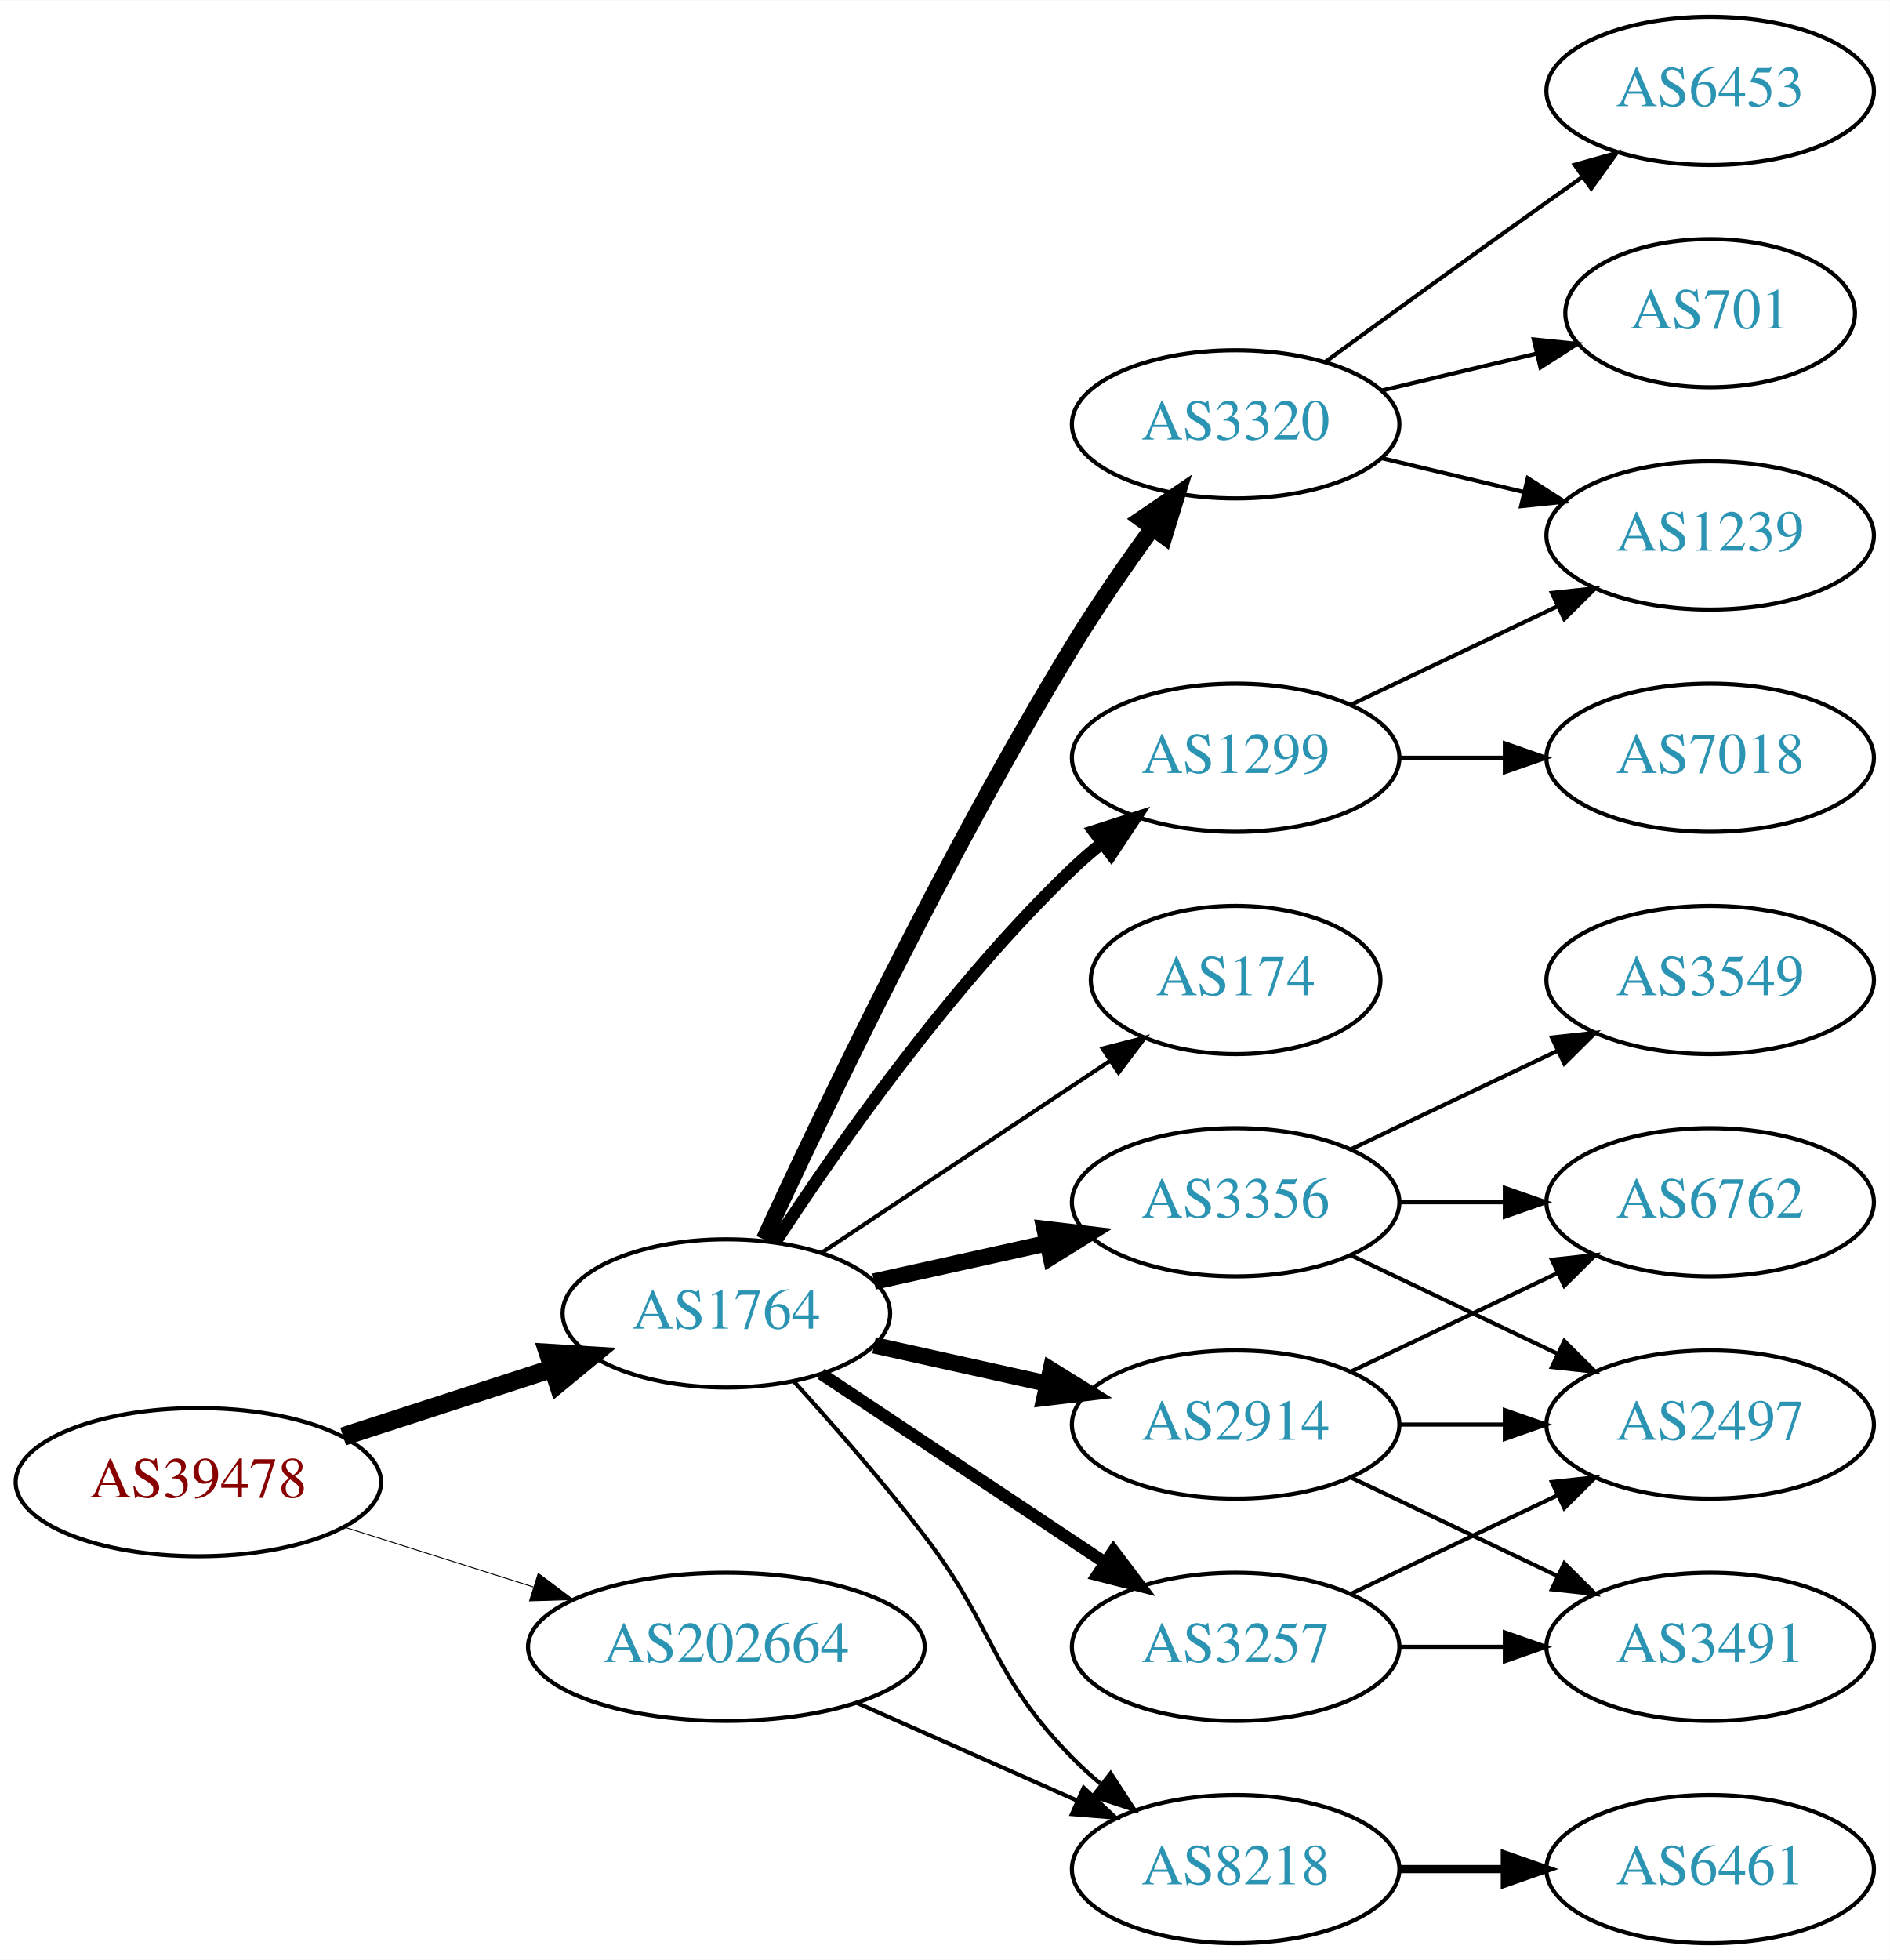
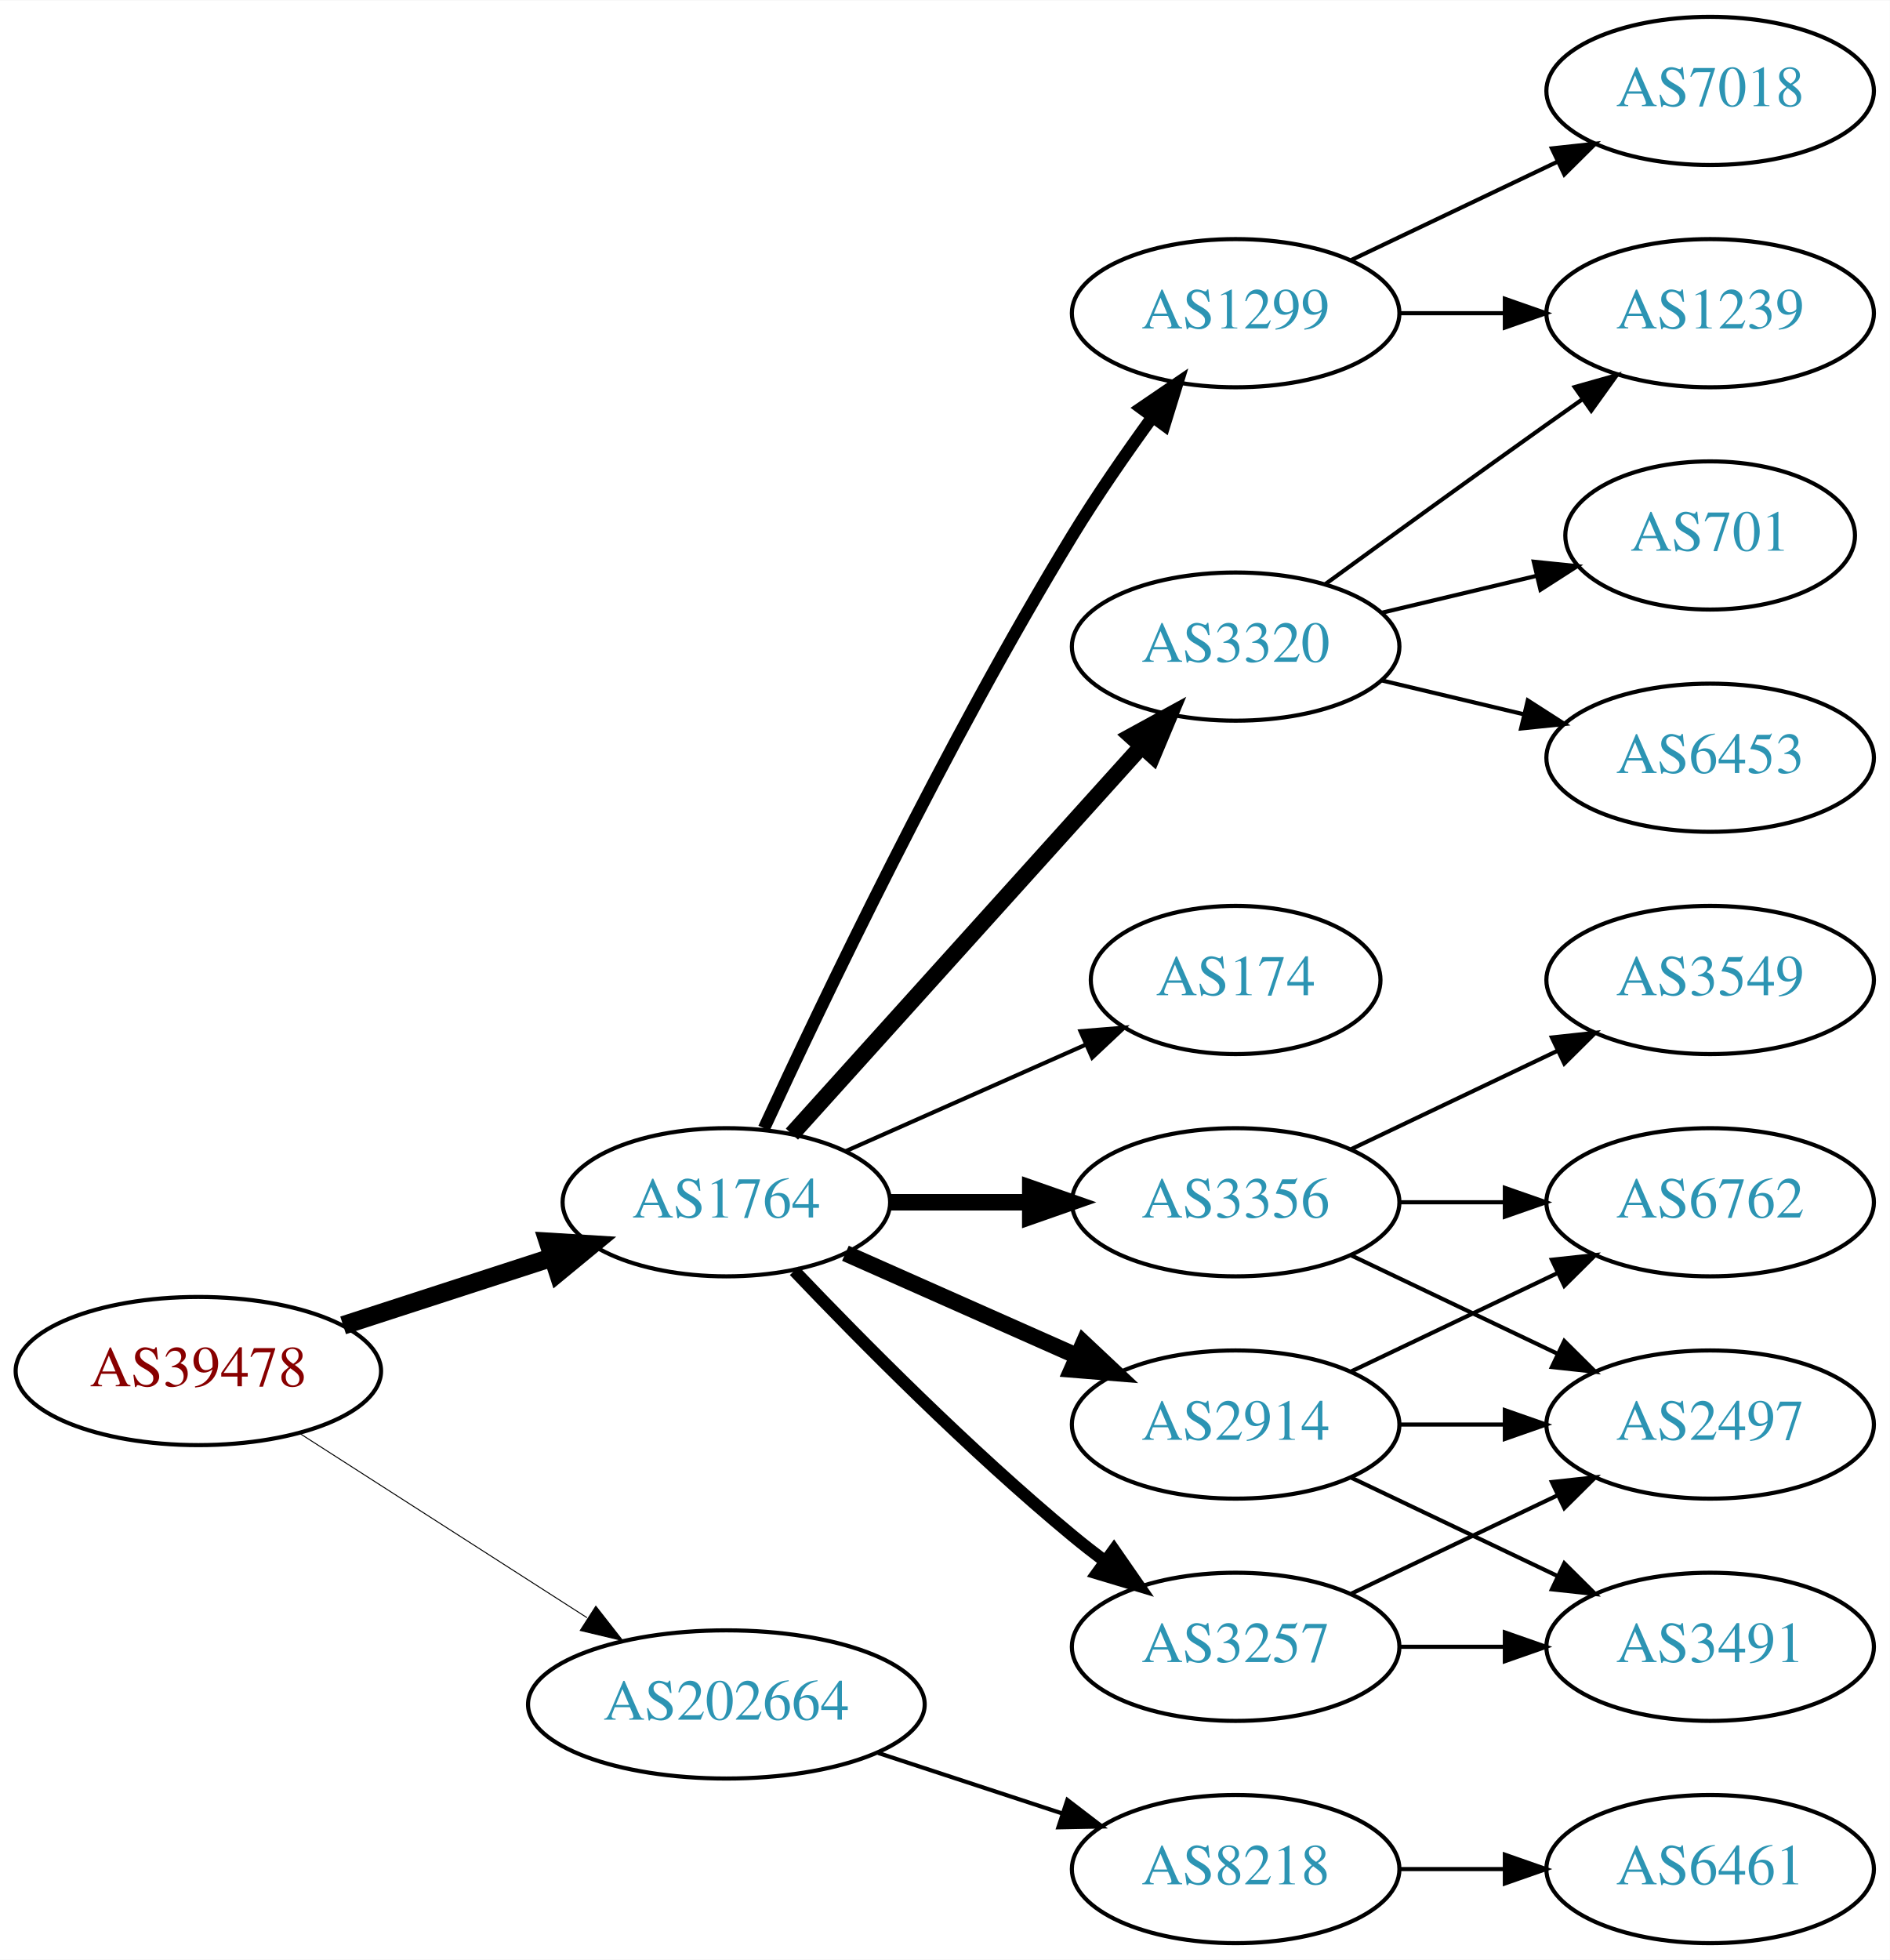
<svg xmlns="http://www.w3.org/2000/svg" xmlns:xlink="http://www.w3.org/1999/xlink" width="459pt" height="476pt" viewBox="0.00 0.00 459.17 476.00">
  <g id="graph0" class="graph" transform="scale(1 1) rotate(0) translate(4 472)">
    <polygon fill="white" stroke="none" points="-4,4 -4,-472 455.17,-472 455.17,4 -4,4" />
    <g id="node1" class="node">
      <g id="a_node1">
        <a xlink:href="/asn/39478" xlink:title="AS39478 ~ ASFINAG [AT]">
-           <ellipse fill="#ffffff" stroke="black" cx="44.196" cy="-112" rx="44.393" ry="18" />
-           <text text-anchor="middle" x="44.196" y="-108.3" font-family="Times,serif" font-size="14.00" fill="#880000">AS39478</text>
+           <ellipse fill="#ffffff" stroke="black" cx="44.196" cy="-139" rx="44.393" ry="18" />
+           <text text-anchor="middle" x="44.196" y="-135.3" font-family="Times,serif" font-size="14.00" fill="#880000">AS39478</text>
        </a>
      </g>
    </g>
    <g id="node2" class="node">
      <g id="a_node2">
        <a xlink:href="/asn/1764" xlink:title="AS1764 ~ NEXTLAYER-AS [AT]">
-           <ellipse fill="#ffffff" stroke="black" cx="172.488" cy="-153" rx="39.794" ry="18" />
-           <text text-anchor="middle" x="172.488" y="-149.3" font-family="Times,serif" font-size="14.00" fill="#2c94b3">AS1764</text>
+           <ellipse fill="#ffffff" stroke="black" cx="172.488" cy="-180" rx="39.794" ry="18" />
+           <text text-anchor="middle" x="172.488" y="-176.3" font-family="Times,serif" font-size="14.00" fill="#2c94b3">AS1764</text>
        </a>
      </g>
    </g>
    <g id="edge1" class="edge">
-       <path fill="none" stroke="black" stroke-width="4.5" d="M79.373,-123.095C94.98,-128.162 113.602,-134.208 130.006,-139.533" />
-       <polygon fill="black" stroke="black" stroke-width="4.5" points="129.158,-143.398 139.885,-142.74 131.59,-135.907 129.158,-143.398" />
+       <path fill="none" stroke="black" stroke-width="4.5" d="M79.373,-150.095C94.98,-155.162 113.602,-161.208 130.006,-166.533" />
+       <polygon fill="black" stroke="black" stroke-width="4.5" points="129.158,-170.398 139.885,-169.74 131.59,-162.907 129.158,-170.398" />
    </g>
    <g id="node3" class="node">
      <g id="a_node3">
        <a xlink:href="/asn/202664" xlink:title="AS202664 ~ AS Jumper GmbH [AT]">
-           <ellipse fill="#ffffff" stroke="black" cx="172.488" cy="-72" rx="48.192" ry="18" />
-           <text text-anchor="middle" x="172.488" y="-68.3" font-family="Times,serif" font-size="14.00" fill="#2c94b3">AS202664</text>
+           <ellipse fill="#ffffff" stroke="black" cx="172.488" cy="-58" rx="48.192" ry="18" />
+           <text text-anchor="middle" x="172.488" y="-54.3" font-family="Times,serif" font-size="14.00" fill="#2c94b3">AS202664</text>
        </a>
      </g>
    </g>
    <g id="edge2" class="edge">
-       <path fill="none" stroke="black" stroke-width="0.225" d="M79.706,-101.07C93.844,-96.592 110.413,-91.344 125.553,-86.549" />
-       <polygon fill="black" stroke="black" stroke-width="0.225" points="126.779,-89.832 135.255,-83.476 124.665,-83.159 126.779,-89.832" />
+       <path fill="none" stroke="black" stroke-width="0.237" d="M68.655,-123.954C88.341,-111.328 116.682,-93.151 138.628,-79.076" />
+       <polygon fill="black" stroke="black" stroke-width="0.237" points="140.767,-81.861 147.295,-73.516 136.988,-75.969 140.767,-81.861" />
    </g>
    <g id="node4" class="node">
      <g id="a_node4">
+         <a xlink:href="/asn/1299" xlink:title="AS1299 ~ Telia Carrier [EU]">
+           <ellipse fill="#ffffff" stroke="black" cx="296.23" cy="-396" rx="39.794" ry="18" />
+           <text text-anchor="middle" x="296.23" y="-392.3" font-family="Times,serif" font-size="14.00" fill="#2c94b3">AS1299</text>
+         </a>
+       </g>
+     </g>
+     <g id="edge3" class="edge">
+       <path fill="none" stroke="black" stroke-width="3" d="M181.637,-197.963C195.657,-228.354 225.811,-291.533 256.584,-342 262.496,-351.697 269.582,-361.928 276.061,-370.845" />
+       <polygon fill="black" stroke="black" stroke-width="3" points="273.276,-372.965 282.03,-378.932 278.908,-368.808 273.276,-372.965" />
+     </g>
+     <g id="node5" class="node">
+       <g id="a_node5">
+         <a xlink:href="/asn/3320" xlink:title="AS3320 ~ DTAG [DE]">
+           <ellipse fill="#ffffff" stroke="black" cx="296.23" cy="-315" rx="39.794" ry="18" />
+           <text text-anchor="middle" x="296.23" y="-311.3" font-family="Times,serif" font-size="14.00" fill="#2c94b3">AS3320</text>
+         </a>
+       </g>
+     </g>
+     <g id="edge4" class="edge">
+       <path fill="none" stroke="black" stroke-width="4" d="M188.416,-196.554C209.682,-220.136 248.835,-263.553 273.372,-290.762" />
+       <polygon fill="black" stroke="black" stroke-width="4" points="270.884,-293.229 280.18,-298.311 276.082,-288.541 270.884,-293.229" />
+     </g>
+     <g id="node6" class="node">
+       <g id="a_node6">
        <a xlink:href="/asn/3356" xlink:title="AS3356 ~ Level 3 Parent, LLC [US]">
          <ellipse fill="#ffffff" stroke="black" cx="296.23" cy="-180" rx="39.794" ry="18" />
          <text text-anchor="middle" x="296.23" y="-176.3" font-family="Times,serif" font-size="14.00" fill="#2c94b3">AS3356</text>
        </a>
      </g>
    </g>
-     <g id="edge3" class="edge">
-       <path fill="none" stroke="black" stroke-width="4" d="M208.374,-160.737C221.492,-163.646 236.591,-166.995 250.482,-170.076" />
-       <polygon fill="black" stroke="black" stroke-width="4" points="249.818,-173.513 260.339,-172.262 251.334,-166.68 249.818,-173.513" />
-     </g>
-     <g id="node5" class="node">
-       <g id="a_node5">
-         <a xlink:href="/asn/8218" xlink:title="AS8218 ~ legacy Neotelecoms [FR]">
-           <ellipse fill="#ffffff" stroke="black" cx="296.23" cy="-18" rx="39.794" ry="18" />
-           <text text-anchor="middle" x="296.23" y="-14.3" font-family="Times,serif" font-size="14.00" fill="#2c94b3">AS8218</text>
-         </a>
-       </g>
-     </g>
-     <g id="edge4" class="edge">
-       <path fill="none" stroke="black" d="M188.914,-136.448C198.403,-125.995 210.612,-112.046 220.584,-99 238.1,-76.083 236.411,-65.617 256.584,-45 258.676,-42.861 260.96,-40.782 263.337,-38.79" />
-       <polygon fill="black" stroke="black" points="265.855,-41.268 271.636,-32.389 261.58,-35.725 265.855,-41.268" />
-     </g>
-     <g id="node6" class="node">
-       <g id="a_node6">
-         <a xlink:href="/asn/1299" xlink:title="AS1299 ~ Telia Carrier [EU]">
-           <ellipse fill="#ffffff" stroke="black" cx="296.23" cy="-288" rx="39.794" ry="18" />
-           <text text-anchor="middle" x="296.23" y="-284.3" font-family="Times,serif" font-size="14.00" fill="#2c94b3">AS1299</text>
-         </a>
-       </g>
-     </g>
    <g id="edge5" class="edge">
-       <path fill="none" stroke="black" stroke-width="3" d="M184.44,-170.393C199.125,-192.893 226.815,-232.569 256.584,-261 258.748,-263.067 261.082,-265.094 263.494,-267.051" />
-       <polygon fill="black" stroke="black" stroke-width="3" points="261.772,-270.138 271.857,-273.387 266,-264.558 261.772,-270.138" />
+       <path fill="none" stroke="black" stroke-width="4" d="M212.343,-180C223.105,-180 234.928,-180 246.189,-180" />
+       <polygon fill="black" stroke="black" stroke-width="4" points="246.327,-183.5 256.327,-180 246.327,-176.5 246.327,-183.5" />
    </g>
    <g id="node7" class="node">
      <g id="a_node7">
        <a xlink:href="/asn/2914" xlink:title="AS2914 ~ NTT America, Inc. [US]">
          <ellipse fill="#ffffff" stroke="black" cx="296.23" cy="-126" rx="39.794" ry="18" />
          <text text-anchor="middle" x="296.23" y="-122.3" font-family="Times,serif" font-size="14.00" fill="#2c94b3">AS2914</text>
        </a>
      </g>
    </g>
    <g id="edge6" class="edge">
-       <path fill="none" stroke="black" stroke-width="4" d="M208.374,-145.263C221.492,-142.354 236.591,-139.005 250.482,-135.924" />
-       <polygon fill="black" stroke="black" stroke-width="4" points="251.334,-139.32 260.339,-133.738 249.818,-132.487 251.334,-139.32" />
+       <path fill="none" stroke="black" stroke-width="4" d="M201.418,-167.611C218.156,-160.187 239.65,-150.653 257.84,-142.585" />
+       <polygon fill="black" stroke="black" stroke-width="4" points="259.286,-145.772 267.008,-138.518 256.448,-139.373 259.286,-145.772" />
    </g>
    <g id="node8" class="node">
      <g id="a_node8">
+         <a xlink:href="/asn/174" xlink:title="AS174 ~ Cogent Communications [US]">
+           <ellipse fill="#ffffff" stroke="black" cx="296.23" cy="-234" rx="35.194" ry="18" />
+           <text text-anchor="middle" x="296.23" y="-230.3" font-family="Times,serif" font-size="14.00" fill="#2c94b3">AS174</text>
+         </a>
+       </g>
+     </g>
+     <g id="edge7" class="edge">
+       <path fill="none" stroke="black" d="M201.418,-192.389C218.754,-200.078 241.191,-210.031 259.776,-218.274" />
+       <polygon fill="black" stroke="black" points="258.536,-221.553 269.096,-222.408 261.374,-215.154 258.536,-221.553" />
+     </g>
+     <g id="node9" class="node">
+       <g id="a_node9">
        <a xlink:href="/asn/3257" xlink:title="AS3257 ~ GTT [DE]">
          <ellipse fill="#ffffff" stroke="black" cx="296.23" cy="-72" rx="39.794" ry="18" />
          <text text-anchor="middle" x="296.23" y="-68.3" font-family="Times,serif" font-size="14.00" fill="#2c94b3">AS3257</text>
        </a>
      </g>
    </g>
-     <g id="edge7" class="edge">
-       <path fill="none" stroke="black" stroke-width="3" d="M195.534,-138.332C214.806,-125.509 242.988,-106.759 264.476,-92.462" />
-       <polygon fill="black" stroke="black" stroke-width="3" points="266.549,-95.286 272.936,-86.833 262.672,-89.459 266.549,-95.286" />
-     </g>
-     <g id="node9" class="node">
-       <g id="a_node9">
-         <a xlink:href="/asn/3320" xlink:title="AS3320 ~ DTAG [DE]">
-           <ellipse fill="#ffffff" stroke="black" cx="296.23" cy="-369" rx="39.794" ry="18" />
-           <text text-anchor="middle" x="296.23" y="-365.3" font-family="Times,serif" font-size="14.00" fill="#2c94b3">AS3320</text>
-         </a>
-       </g>
-     </g>
    <g id="edge8" class="edge">
-       <path fill="none" stroke="black" stroke-width="4" d="M181.637,-170.963C195.657,-201.354 225.811,-264.533 256.584,-315 262.496,-324.697 269.582,-334.928 276.061,-343.845" />
-       <polygon fill="black" stroke="black" stroke-width="4" points="273.276,-345.965 282.03,-351.932 278.908,-341.808 273.276,-345.965" />
+       <path fill="none" stroke="black" stroke-width="3" d="M189,-163.357C205.17,-146.384 231.593,-119.677 256.584,-99 259.106,-96.913 261.784,-94.819 264.507,-92.771" />
+       <polygon fill="black" stroke="black" stroke-width="3" points="266.667,-95.528 272.7,-86.819 262.553,-89.864 266.667,-95.528" />
+     </g>
+     <g id="node18" class="node">
+       <g id="a_node18">
+         <a xlink:href="/asn/8218" xlink:title="AS8218 ~ legacy Neotelecoms [FR]">
+           <ellipse fill="#ffffff" stroke="black" cx="296.23" cy="-18" rx="39.794" ry="18" />
+           <text text-anchor="middle" x="296.23" y="-14.3" font-family="Times,serif" font-size="14.00" fill="#2c94b3">AS8218</text>
+         </a>
+       </g>
+     </g>
+     <g id="edge22" class="edge">
+       <path fill="none" stroke="black" d="M209.356,-46.215C223.375,-41.609 239.536,-36.299 254.029,-31.537" />
+       <polygon fill="black" stroke="black" points="255.342,-34.79 263.75,-28.343 253.157,-28.14 255.342,-34.79" />
    </g>
    <g id="node10" class="node">
      <g id="a_node10">
-         <a xlink:href="/asn/174" xlink:title="AS174 ~ Cogent Communications [US]">
-           <ellipse fill="#ffffff" stroke="black" cx="296.23" cy="-234" rx="35.194" ry="18" />
-           <text text-anchor="middle" x="296.23" y="-230.3" font-family="Times,serif" font-size="14.00" fill="#2c94b3">AS174</text>
+         <a xlink:href="/asn/7018" xlink:title="AS7018 ~ AT&amp;T Services, Inc. [US]">
+           <ellipse fill="#ffffff" stroke="black" cx="411.523" cy="-450" rx="39.794" ry="18" />
+           <text text-anchor="middle" x="411.523" y="-446.3" font-family="Times,serif" font-size="14.00" fill="#2c94b3">AS7018</text>
        </a>
      </g>
    </g>
    <g id="edge9" class="edge">
-       <path fill="none" stroke="black" d="M195.534,-167.668C215.167,-180.731 244.048,-199.947 265.678,-214.338" />
-       <polygon fill="black" stroke="black" points="263.898,-217.357 274.162,-219.983 267.775,-211.529 263.898,-217.357" />
-     </g>
-     <g id="edge24" class="edge">
-       <path fill="none" stroke="black" d="M204.209,-58.373C220.493,-51.15 240.63,-42.218 257.819,-34.594" />
-       <polygon fill="black" stroke="black" points="259.301,-37.766 267.023,-30.512 256.462,-31.367 259.301,-37.766" />
+       <path fill="none" stroke="black" d="M324.367,-408.934C339.361,-416.081 358.182,-425.052 374.405,-432.785" />
+       <polygon fill="black" stroke="black" points="373.075,-436.028 383.608,-437.171 376.087,-429.709 373.075,-436.028" />
    </g>
    <g id="node11" class="node">
      <g id="a_node11">
+         <a xlink:href="/asn/1239" xlink:title="AS1239 ~ Sprint [US]">
+           <ellipse fill="#ffffff" stroke="black" cx="411.523" cy="-396" rx="39.794" ry="18" />
+           <text text-anchor="middle" x="411.523" y="-392.3" font-family="Times,serif" font-size="14.00" fill="#2c94b3">AS1239</text>
+         </a>
+       </g>
+     </g>
+     <g id="edge10" class="edge">
+       <path fill="none" stroke="black" d="M335.902,-396C344.105,-396 352.869,-396 361.401,-396" />
+       <polygon fill="black" stroke="black" points="361.641,-399.5 371.641,-396 361.641,-392.5 361.641,-399.5" />
+     </g>
+     <g id="edge13" class="edge">
+       <path fill="none" stroke="black" d="M318.078,-330.222C333.012,-341.091 353.626,-356.025 371.877,-369 374.697,-371.005 377.64,-373.085 380.588,-375.159" />
+       <polygon fill="black" stroke="black" points="378.616,-378.05 388.813,-380.926 382.634,-372.319 378.616,-378.05" />
+     </g>
+     <g id="node12" class="node">
+       <g id="a_node12">
+         <a xlink:href="/asn/701" xlink:title="AS701 ~ UUNET [US]">
+           <ellipse fill="#ffffff" stroke="black" cx="411.523" cy="-342" rx="35.194" ry="18" />
+           <text text-anchor="middle" x="411.523" y="-338.3" font-family="Times,serif" font-size="14.00" fill="#2c94b3">AS701</text>
+         </a>
+       </g>
+     </g>
+     <g id="edge11" class="edge">
+       <path fill="none" stroke="black" d="M331.837,-323.248C343.632,-326.058 356.937,-329.229 369.204,-332.153" />
+       <polygon fill="black" stroke="black" points="368.67,-335.624 379.209,-334.537 370.293,-328.814 368.67,-335.624" />
+     </g>
+     <g id="node13" class="node">
+       <g id="a_node13">
+         <a xlink:href="/asn/6453" xlink:title="AS6453 ~ TATA COMMUNICATIONS (AMERICA) INC [US]">
+           <ellipse fill="#ffffff" stroke="black" cx="411.523" cy="-288" rx="39.794" ry="18" />
+           <text text-anchor="middle" x="411.523" y="-284.3" font-family="Times,serif" font-size="14.00" fill="#2c94b3">AS6453</text>
+         </a>
+       </g>
+     </g>
+     <g id="edge12" class="edge">
+       <path fill="none" stroke="black" d="M331.837,-306.752C342.709,-304.162 354.863,-301.265 366.305,-298.538" />
+       <polygon fill="black" stroke="black" points="367.212,-301.92 376.128,-296.197 365.589,-295.111 367.212,-301.92" />
+     </g>
+     <g id="node14" class="node">
+       <g id="a_node14">
        <a xlink:href="/asn/6762" xlink:title="AS6762 ~ TELECOM ITALIA SPARKLE S.p.A. [IT]">
          <ellipse fill="#ffffff" stroke="black" cx="411.523" cy="-180" rx="39.794" ry="18" />
          <text text-anchor="middle" x="411.523" y="-176.3" font-family="Times,serif" font-size="14.00" fill="#2c94b3">AS6762</text>
        </a>
      </g>
    </g>
-     <g id="edge10" class="edge">
+     <g id="edge14" class="edge">
      <path fill="none" stroke="black" d="M335.902,-180C344.105,-180 352.869,-180 361.401,-180" />
      <polygon fill="black" stroke="black" points="361.641,-183.5 371.641,-180 361.641,-176.5 361.641,-183.5" />
    </g>
-     <g id="node12" class="node">
-       <g id="a_node12">
+     <g id="node15" class="node">
+       <g id="a_node15">
+         <a xlink:href="/asn/2497" xlink:title="AS2497 ~ Internet Initiative Japan Inc. [JP]">
+           <ellipse fill="#ffffff" stroke="black" cx="411.523" cy="-126" rx="39.794" ry="18" />
+           <text text-anchor="middle" x="411.523" y="-122.3" font-family="Times,serif" font-size="14.00" fill="#2c94b3">AS2497</text>
+         </a>
+       </g>
+     </g>
+     <g id="edge15" class="edge">
+       <path fill="none" stroke="black" d="M324.367,-167.066C339.361,-159.919 358.182,-150.948 374.405,-143.215" />
+       <polygon fill="black" stroke="black" points="376.087,-146.291 383.608,-138.829 373.075,-139.972 376.087,-146.291" />
+     </g>
+     <g id="node16" class="node">
+       <g id="a_node16">
        <a xlink:href="/asn/3549" xlink:title="AS3549 ~ Level 3 Parent, LLC [US]">
          <ellipse fill="#ffffff" stroke="black" cx="411.523" cy="-234" rx="39.794" ry="18" />
          <text text-anchor="middle" x="411.523" y="-230.3" font-family="Times,serif" font-size="14.00" fill="#2c94b3">AS3549</text>
        </a>
      </g>
    </g>
-     <g id="edge11" class="edge">
+     <g id="edge16" class="edge">
      <path fill="none" stroke="black" d="M324.367,-192.934C339.361,-200.081 358.182,-209.052 374.405,-216.785" />
      <polygon fill="black" stroke="black" points="373.075,-220.028 383.608,-221.171 376.087,-213.709 373.075,-220.028" />
    </g>
-     <g id="node13" class="node">
-       <g id="a_node13">
-         <a xlink:href="/asn/2497" xlink:title="AS2497 ~ Internet Initiative Japan Inc. [JP]">
-           <ellipse fill="#ffffff" stroke="black" cx="411.523" cy="-126" rx="39.794" ry="18" />
-           <text text-anchor="middle" x="411.523" y="-122.3" font-family="Times,serif" font-size="14.00" fill="#2c94b3">AS2497</text>
-         </a>
-       </g>
-     </g>
-     <g id="edge12" class="edge">
-       <path fill="none" stroke="black" d="M324.367,-167.066C339.361,-159.919 358.182,-150.948 374.405,-143.215" />
-       <polygon fill="black" stroke="black" points="376.087,-146.291 383.608,-138.829 373.075,-139.972 376.087,-146.291" />
-     </g>
-     <g id="node14" class="node">
-       <g id="a_node14">
+     <g id="edge19" class="edge">
+       <path fill="none" stroke="black" d="M324.367,-138.934C339.361,-146.081 358.182,-155.052 374.405,-162.785" />
+       <polygon fill="black" stroke="black" points="373.075,-166.028 383.608,-167.171 376.087,-159.709 373.075,-166.028" />
+     </g>
+     <g id="edge18" class="edge">
+       <path fill="none" stroke="black" d="M335.902,-126C344.105,-126 352.869,-126 361.401,-126" />
+       <polygon fill="black" stroke="black" points="361.641,-129.5 371.641,-126 361.641,-122.5 361.641,-129.5" />
+     </g>
+     <g id="node17" class="node">
+       <g id="a_node17">
+         <a xlink:href="/asn/3491" xlink:title="AS3491 ~ PCCW Global, Inc. [US]">
+           <ellipse fill="#ffffff" stroke="black" cx="411.523" cy="-72" rx="39.794" ry="18" />
+           <text text-anchor="middle" x="411.523" y="-68.3" font-family="Times,serif" font-size="14.00" fill="#2c94b3">AS3491</text>
+         </a>
+       </g>
+     </g>
+     <g id="edge17" class="edge">
+       <path fill="none" stroke="black" d="M324.367,-113.066C339.361,-105.919 358.182,-96.948 374.405,-89.215" />
+       <polygon fill="black" stroke="black" points="376.087,-92.291 383.608,-84.829 373.075,-85.972 376.087,-92.291" />
+     </g>
+     <g id="edge21" class="edge">
+       <path fill="none" stroke="black" d="M324.367,-84.934C339.361,-92.081 358.182,-101.052 374.405,-108.785" />
+       <polygon fill="black" stroke="black" points="373.075,-112.028 383.608,-113.171 376.087,-105.709 373.075,-112.028" />
+     </g>
+     <g id="edge20" class="edge">
+       <path fill="none" stroke="black" d="M335.902,-72C344.105,-72 352.869,-72 361.401,-72" />
+       <polygon fill="black" stroke="black" points="361.641,-75.5 371.641,-72 361.641,-68.5 361.641,-75.5" />
+     </g>
+     <g id="node19" class="node">
+       <g id="a_node19">
        <a xlink:href="/asn/6461" xlink:title="AS6461 ~ Zayo Bandwidth [US]">
          <ellipse fill="#ffffff" stroke="black" cx="411.523" cy="-18" rx="39.794" ry="18" />
          <text text-anchor="middle" x="411.523" y="-14.3" font-family="Times,serif" font-size="14.00" fill="#2c94b3">AS6461</text>
        </a>
      </g>
    </g>
-     <g id="edge13" class="edge">
-       <path fill="none" stroke="black" stroke-width="2" d="M335.902,-18C344.105,-18 352.869,-18 361.401,-18" />
-       <polygon fill="black" stroke="black" stroke-width="2" points="361.641,-21.5 371.641,-18 361.641,-14.5 361.641,-21.5" />
-     </g>
-     <g id="node15" class="node">
-       <g id="a_node15">
-         <a xlink:href="/asn/1239" xlink:title="AS1239 ~ Sprint [US]">
-           <ellipse fill="#ffffff" stroke="black" cx="411.523" cy="-342" rx="39.794" ry="18" />
-           <text text-anchor="middle" x="411.523" y="-338.3" font-family="Times,serif" font-size="14.00" fill="#2c94b3">AS1239</text>
-         </a>
-       </g>
-     </g>
-     <g id="edge14" class="edge">
-       <path fill="none" stroke="black" d="M324.367,-300.934C339.361,-308.081 358.182,-317.052 374.405,-324.785" />
-       <polygon fill="black" stroke="black" points="373.075,-328.028 383.608,-329.171 376.087,-321.709 373.075,-328.028" />
-     </g>
-     <g id="node16" class="node">
-       <g id="a_node16">
-         <a xlink:href="/asn/7018" xlink:title="AS7018 ~ AT&amp;T Services, Inc. [US]">
-           <ellipse fill="#ffffff" stroke="black" cx="411.523" cy="-288" rx="39.794" ry="18" />
-           <text text-anchor="middle" x="411.523" y="-284.3" font-family="Times,serif" font-size="14.00" fill="#2c94b3">AS7018</text>
-         </a>
-       </g>
-     </g>
-     <g id="edge15" class="edge">
-       <path fill="none" stroke="black" d="M335.902,-288C344.105,-288 352.869,-288 361.401,-288" />
-       <polygon fill="black" stroke="black" points="361.641,-291.5 371.641,-288 361.641,-284.5 361.641,-291.5" />
-     </g>
-     <g id="edge19" class="edge">
-       <path fill="none" stroke="black" d="M324.367,-138.934C339.361,-146.081 358.182,-155.052 374.405,-162.785" />
-       <polygon fill="black" stroke="black" points="373.075,-166.028 383.608,-167.171 376.087,-159.709 373.075,-166.028" />
-     </g>
-     <g id="edge21" class="edge">
-       <path fill="none" stroke="black" d="M335.902,-126C344.105,-126 352.869,-126 361.401,-126" />
-       <polygon fill="black" stroke="black" points="361.641,-129.5 371.641,-126 361.641,-122.5 361.641,-129.5" />
-     </g>
-     <g id="node19" class="node">
-       <g id="a_node19">
-         <a xlink:href="/asn/3491" xlink:title="AS3491 ~ PCCW Global, Inc. [US]">
-           <ellipse fill="#ffffff" stroke="black" cx="411.523" cy="-72" rx="39.794" ry="18" />
-           <text text-anchor="middle" x="411.523" y="-68.3" font-family="Times,serif" font-size="14.00" fill="#2c94b3">AS3491</text>
-         </a>
-       </g>
-     </g>
-     <g id="edge20" class="edge">
-       <path fill="none" stroke="black" d="M324.367,-113.066C339.361,-105.919 358.182,-96.948 374.405,-89.215" />
-       <polygon fill="black" stroke="black" points="376.087,-92.291 383.608,-84.829 373.075,-85.972 376.087,-92.291" />
-     </g>
    <g id="edge23" class="edge">
-       <path fill="none" stroke="black" d="M324.367,-84.934C339.361,-92.081 358.182,-101.052 374.405,-108.785" />
-       <polygon fill="black" stroke="black" points="373.075,-112.028 383.608,-113.171 376.087,-105.709 373.075,-112.028" />
-     </g>
-     <g id="edge22" class="edge">
-       <path fill="none" stroke="black" d="M335.902,-72C344.105,-72 352.869,-72 361.401,-72" />
-       <polygon fill="black" stroke="black" points="361.641,-75.5 371.641,-72 361.641,-68.5 361.641,-75.5" />
-     </g>
-     <g id="edge16" class="edge">
-       <path fill="none" stroke="black" d="M331.837,-360.752C342.709,-358.162 354.863,-355.265 366.305,-352.538" />
-       <polygon fill="black" stroke="black" points="367.212,-355.92 376.128,-350.197 365.589,-349.111 367.212,-355.92" />
-     </g>
-     <g id="node17" class="node">
-       <g id="a_node17">
-         <a xlink:href="/asn/701" xlink:title="AS701 ~ UUNET [US]">
-           <ellipse fill="#ffffff" stroke="black" cx="411.523" cy="-396" rx="35.194" ry="18" />
-           <text text-anchor="middle" x="411.523" y="-392.3" font-family="Times,serif" font-size="14.00" fill="#2c94b3">AS701</text>
-         </a>
-       </g>
-     </g>
-     <g id="edge17" class="edge">
-       <path fill="none" stroke="black" d="M331.837,-377.248C343.632,-380.058 356.937,-383.229 369.204,-386.153" />
-       <polygon fill="black" stroke="black" points="368.67,-389.624 379.209,-388.537 370.293,-382.814 368.67,-389.624" />
-     </g>
-     <g id="node18" class="node">
-       <g id="a_node18">
-         <a xlink:href="/asn/6453" xlink:title="AS6453 ~ TATA COMMUNICATIONS (AMERICA) INC [US]">
-           <ellipse fill="#ffffff" stroke="black" cx="411.523" cy="-450" rx="39.794" ry="18" />
-           <text text-anchor="middle" x="411.523" y="-446.3" font-family="Times,serif" font-size="14.00" fill="#2c94b3">AS6453</text>
-         </a>
-       </g>
-     </g>
-     <g id="edge18" class="edge">
-       <path fill="none" stroke="black" d="M318.078,-384.222C333.012,-395.091 353.626,-410.025 371.877,-423 374.697,-425.005 377.64,-427.085 380.588,-429.159" />
-       <polygon fill="black" stroke="black" points="378.616,-432.05 388.813,-434.926 382.634,-426.319 378.616,-432.05" />
+       <path fill="none" stroke="black" d="M335.902,-18C344.105,-18 352.869,-18 361.401,-18" />
+       <polygon fill="black" stroke="black" points="361.641,-21.5 371.641,-18 361.641,-14.5 361.641,-21.5" />
    </g>
  </g>
</svg>
